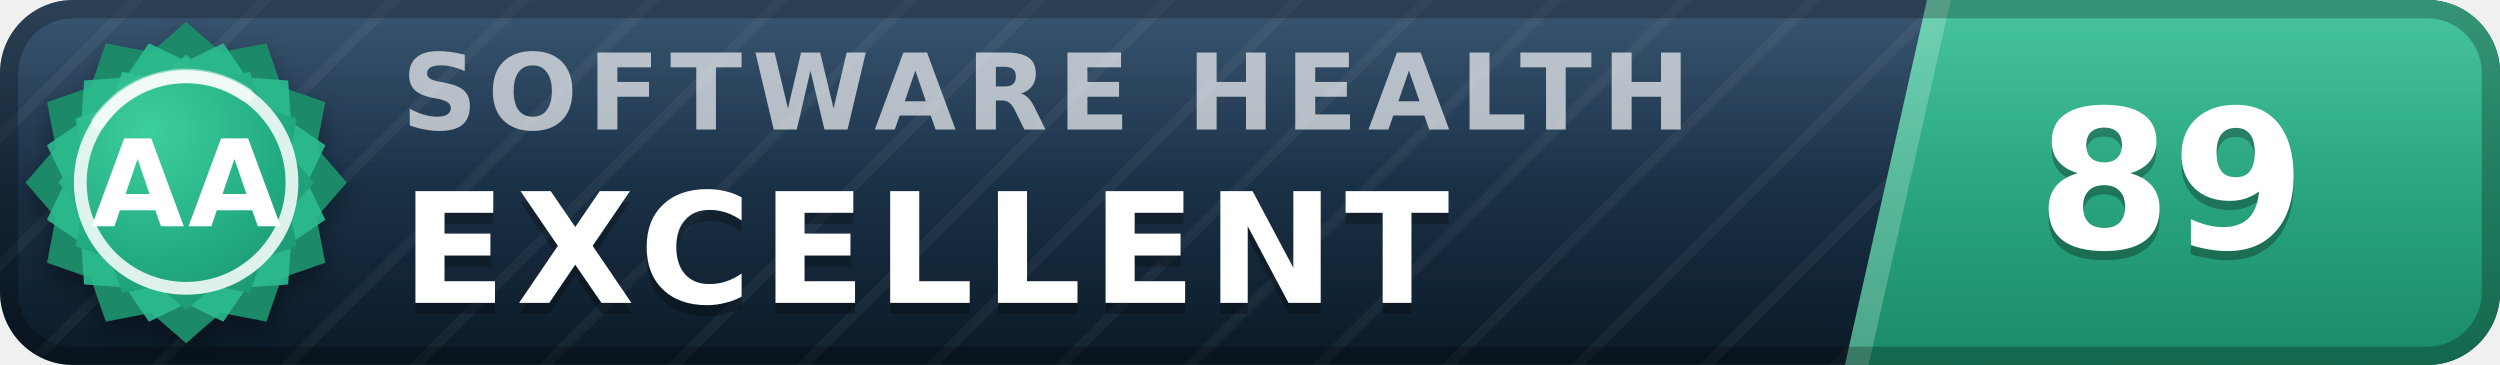
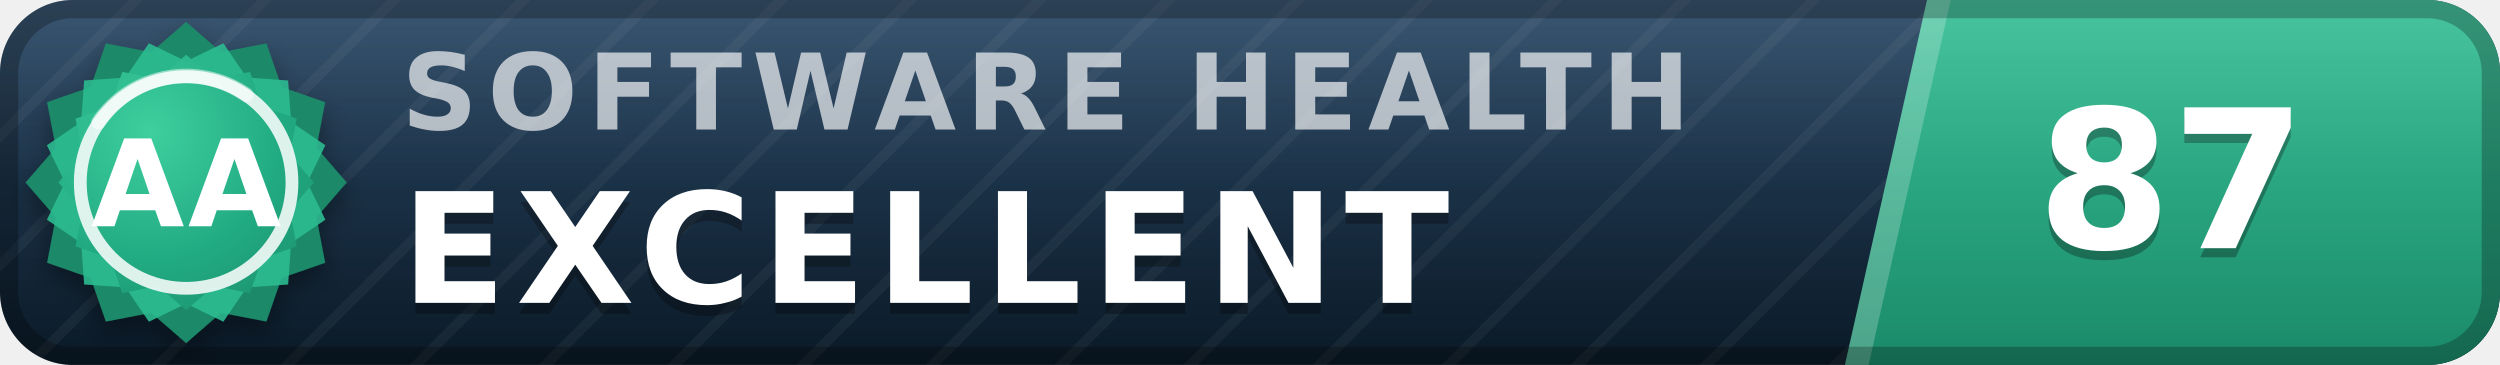
- <svg xmlns="http://www.w3.org/2000/svg" width="137" height="20" viewBox="0 0 137 20" role="img" aria-label="inspect.software software health index 89 of 100, excellent (grade AA)" font-family="Verdana,DejaVu Sans,Geneva,sans-serif">
+ <svg xmlns="http://www.w3.org/2000/svg" width="137" height="20" viewBox="0 0 137 20" role="img" aria-label="inspect.software software health index 87 of 100, excellent (grade AA)" font-family="Verdana,DejaVu Sans,Geneva,sans-serif">
  <defs>
    <linearGradient id="plate" x1="0" y1="0" x2="0" y2="1">
      <stop offset="0" stop-color="#1d3d5c" />
      <stop offset="1" stop-color="#0a1926" />
    </linearGradient>
    <linearGradient id="endplate" x1="0" y1="0" x2="0" y2="1">
      <stop offset="0" stop-color="#2cbc90" />
      <stop offset="1" stop-color="#1a8a68" />
    </linearGradient>
    <linearGradient id="gloss" x1="0" y1="0" x2="0" y2="1">
      <stop offset="0" stop-color="#fff" stop-opacity=".13" />
      <stop offset=".5" stop-color="#fff" stop-opacity=".03" />
      <stop offset="1" stop-color="#fff" stop-opacity="0" />
    </linearGradient>
    <pattern id="guilloche" width="5" height="5" patternUnits="userSpaceOnUse" patternTransform="rotate(45)">
      <line x1="0" y1="0" x2="0" y2="5" stroke="#fff" stroke-opacity=".045" stroke-width="1.1" />
    </pattern>
    <clipPath id="rounded">
      <rect width="137" height="20" rx="4" />
    </clipPath>
    <radialGradient id="sealFace" cx=".36" cy=".3" r=".95">
      <stop offset="0" stop-color="#3ecf9e" />
      <stop offset=".55" stop-color="#21aa81" />
      <stop offset="1" stop-color="#1a8a68" />
    </radialGradient>
    <filter id="sealShadow" x="-40%" y="-40%" width="180%" height="180%">
      <feDropShadow dx="0" dy="0.7" stdDeviation="0.7" flood-color="#000" flood-opacity="0.38" />
    </filter>
  </defs>
  <g clip-path="url(#rounded)">
    <rect width="137" height="20" fill="url(#plate)" />
    <rect width="137" height="20" fill="url(#guilloche)" />
    <polygon points="105.6,0 137,0 137,20 101.1,20" fill="url(#endplate)" />
    <polygon points="105.6,0 106.9,0 102.4,20 101.1,20" fill="#fff" fill-opacity=".22" />
    <text x="22.0" y="7.1" font-size="5.8" letter-spacing="0.55" fill="#fff" fill-opacity=".66" font-weight="bold" textLength="76.3" lengthAdjust="spacing">SOFTWARE HEALTH</text>
    <text x="22.0" y="17.2" font-size="8.4" fill="#000" fill-opacity=".3" font-weight="bold" letter-spacing="0.55" textLength="65.1" lengthAdjust="spacing">EXCELLENT</text>
    <text x="22.0" y="16.6" font-size="8.4" fill="#fff" font-weight="bold" letter-spacing="0.55" textLength="65.1" lengthAdjust="spacing">EXCELLENT</text>
-     <text x="119.0" y="14.1" font-size="10.6" fill="#000" fill-opacity=".3" font-weight="bold" text-anchor="middle">89</text>
-     <text x="119.0" y="13.6" font-size="10.6" fill="#fff" font-weight="bold" text-anchor="middle">89</text>
+     <text x="119.0" y="14.1" font-size="10.6" fill="#000" fill-opacity=".3" font-weight="bold" text-anchor="middle">87</text>
+     <text x="119.0" y="13.6" font-size="10.6" fill="#fff" font-weight="bold" text-anchor="middle">87</text>
    <rect width="137" height="20" fill="url(#gloss)" />
  </g>
  <rect x=".5" y=".5" width="136" height="19" rx="3.5" fill="none" stroke="#000" stroke-opacity=".25" />
  <g filter="url(#sealShadow)">
    <path d="M10.20 1.20 L12.11 2.86 L14.60 2.38 L15.43 4.77 L17.82 5.60 L17.34 8.09 L19.00 10.00 L17.34 11.91 L17.82 14.40 L15.43 15.23 L14.60 17.62 L12.11 17.14 L10.20 18.80 L8.29 17.14 L5.80 17.62 L4.97 15.23 L2.58 14.40 L3.06 11.91 L1.40 10.00 L3.06 8.09 L2.58 5.60 L4.97 4.77 L5.80 2.38 L8.29 2.86 L10.20 1.20 Z" fill="#1a8a68" />
  </g>
  <path d="M12.24 2.37 L13.52 4.25 L15.79 4.41 L15.95 6.68 L17.83 7.96 L16.84 10.00 L17.83 12.04 L15.95 13.32 L15.79 15.59 L13.52 15.75 L12.24 17.63 L10.20 16.64 L8.16 17.63 L6.88 15.75 L4.61 15.59 L4.45 13.32 L2.57 12.04 L3.56 10.00 L2.57 7.96 L4.45 6.68 L4.61 4.41 L6.88 4.25 L8.16 2.37 L10.20 3.36 L12.24 2.37 Z" fill="#2cbc90" fill-opacity=".9" />
  <path d="M10.20 3.00 L11.72 4.32 L13.70 3.94 L14.36 5.84 L16.26 6.50 L15.88 8.48 L17.20 10.00 L15.88 11.52 L16.26 13.50 L14.36 14.16 L13.70 16.06 L11.72 15.68 L10.20 17.00 L8.68 15.68 L6.70 16.06 L6.04 14.16 L4.14 13.50 L4.52 11.52 L3.20 10.00 L4.52 8.48 L4.14 6.50 L6.04 5.84 L6.70 3.94 L8.68 4.32 L10.20 3.00 Z" fill="url(#sealFace)" />
  <circle cx="10.2" cy="10.0" r="5.8" fill="none" stroke="#fff" stroke-opacity=".85" stroke-width=".7" />
  <path d="M5.4 6.7 A5.8 5.8 0 0 1 13.5 5.2" stroke="#fff" stroke-opacity=".5" stroke-width=".8" fill="none" stroke-linecap="round" />
  <text x="10.2" y="12.4" font-size="6.6" fill="#fff" font-weight="bold" text-anchor="middle" letter-spacing=".2">AA</text>
</svg>
